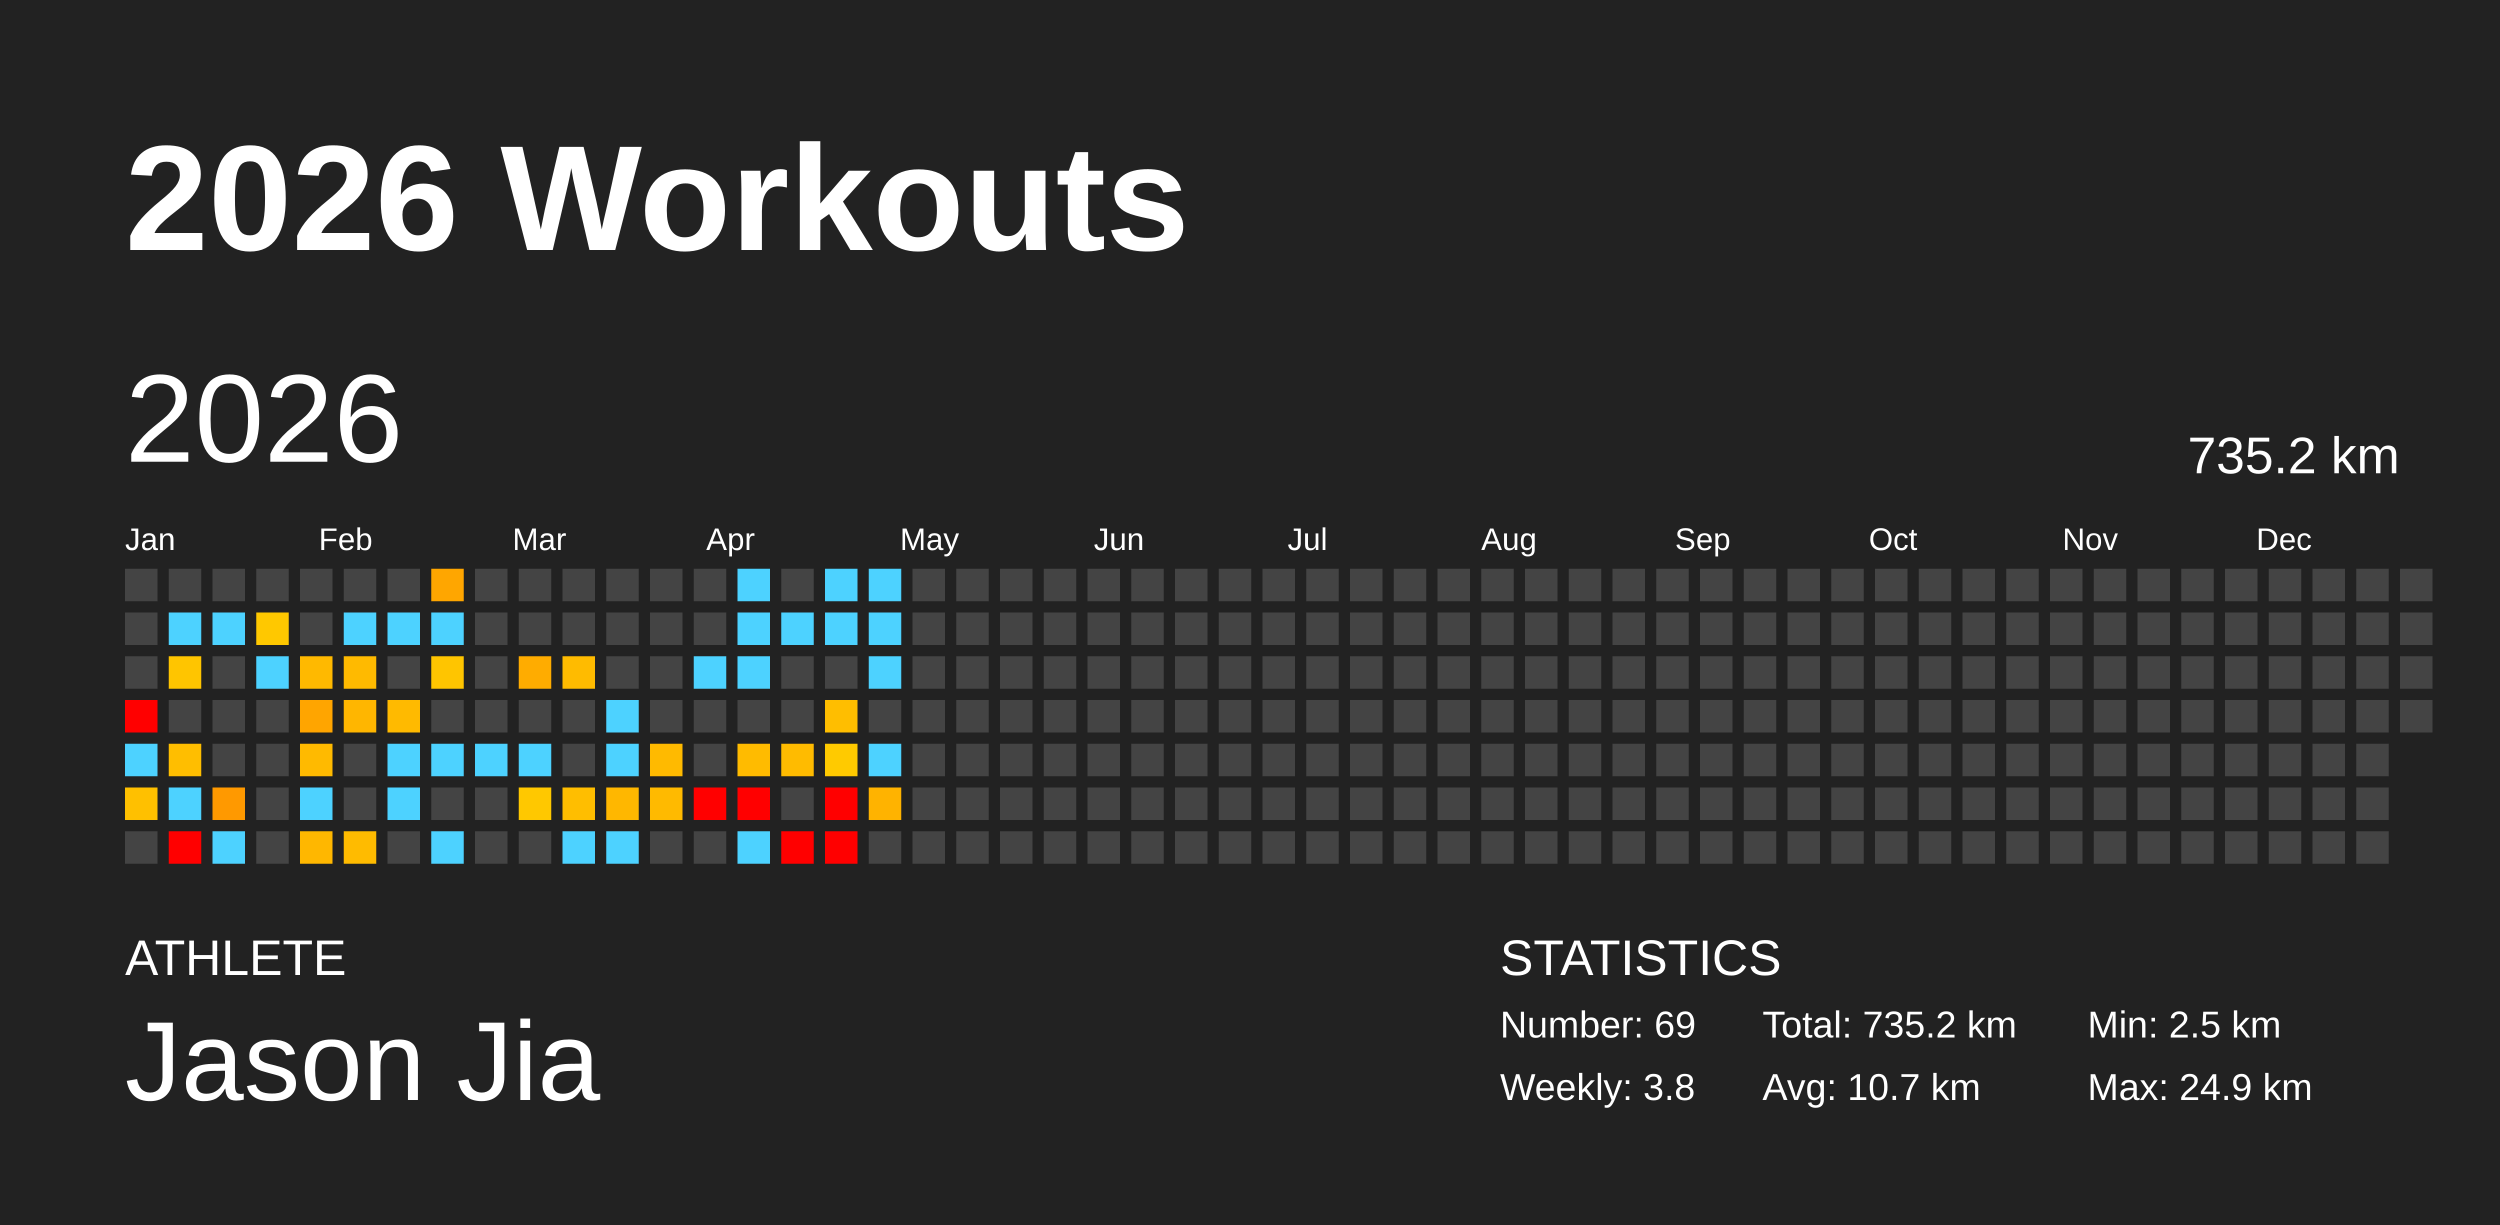
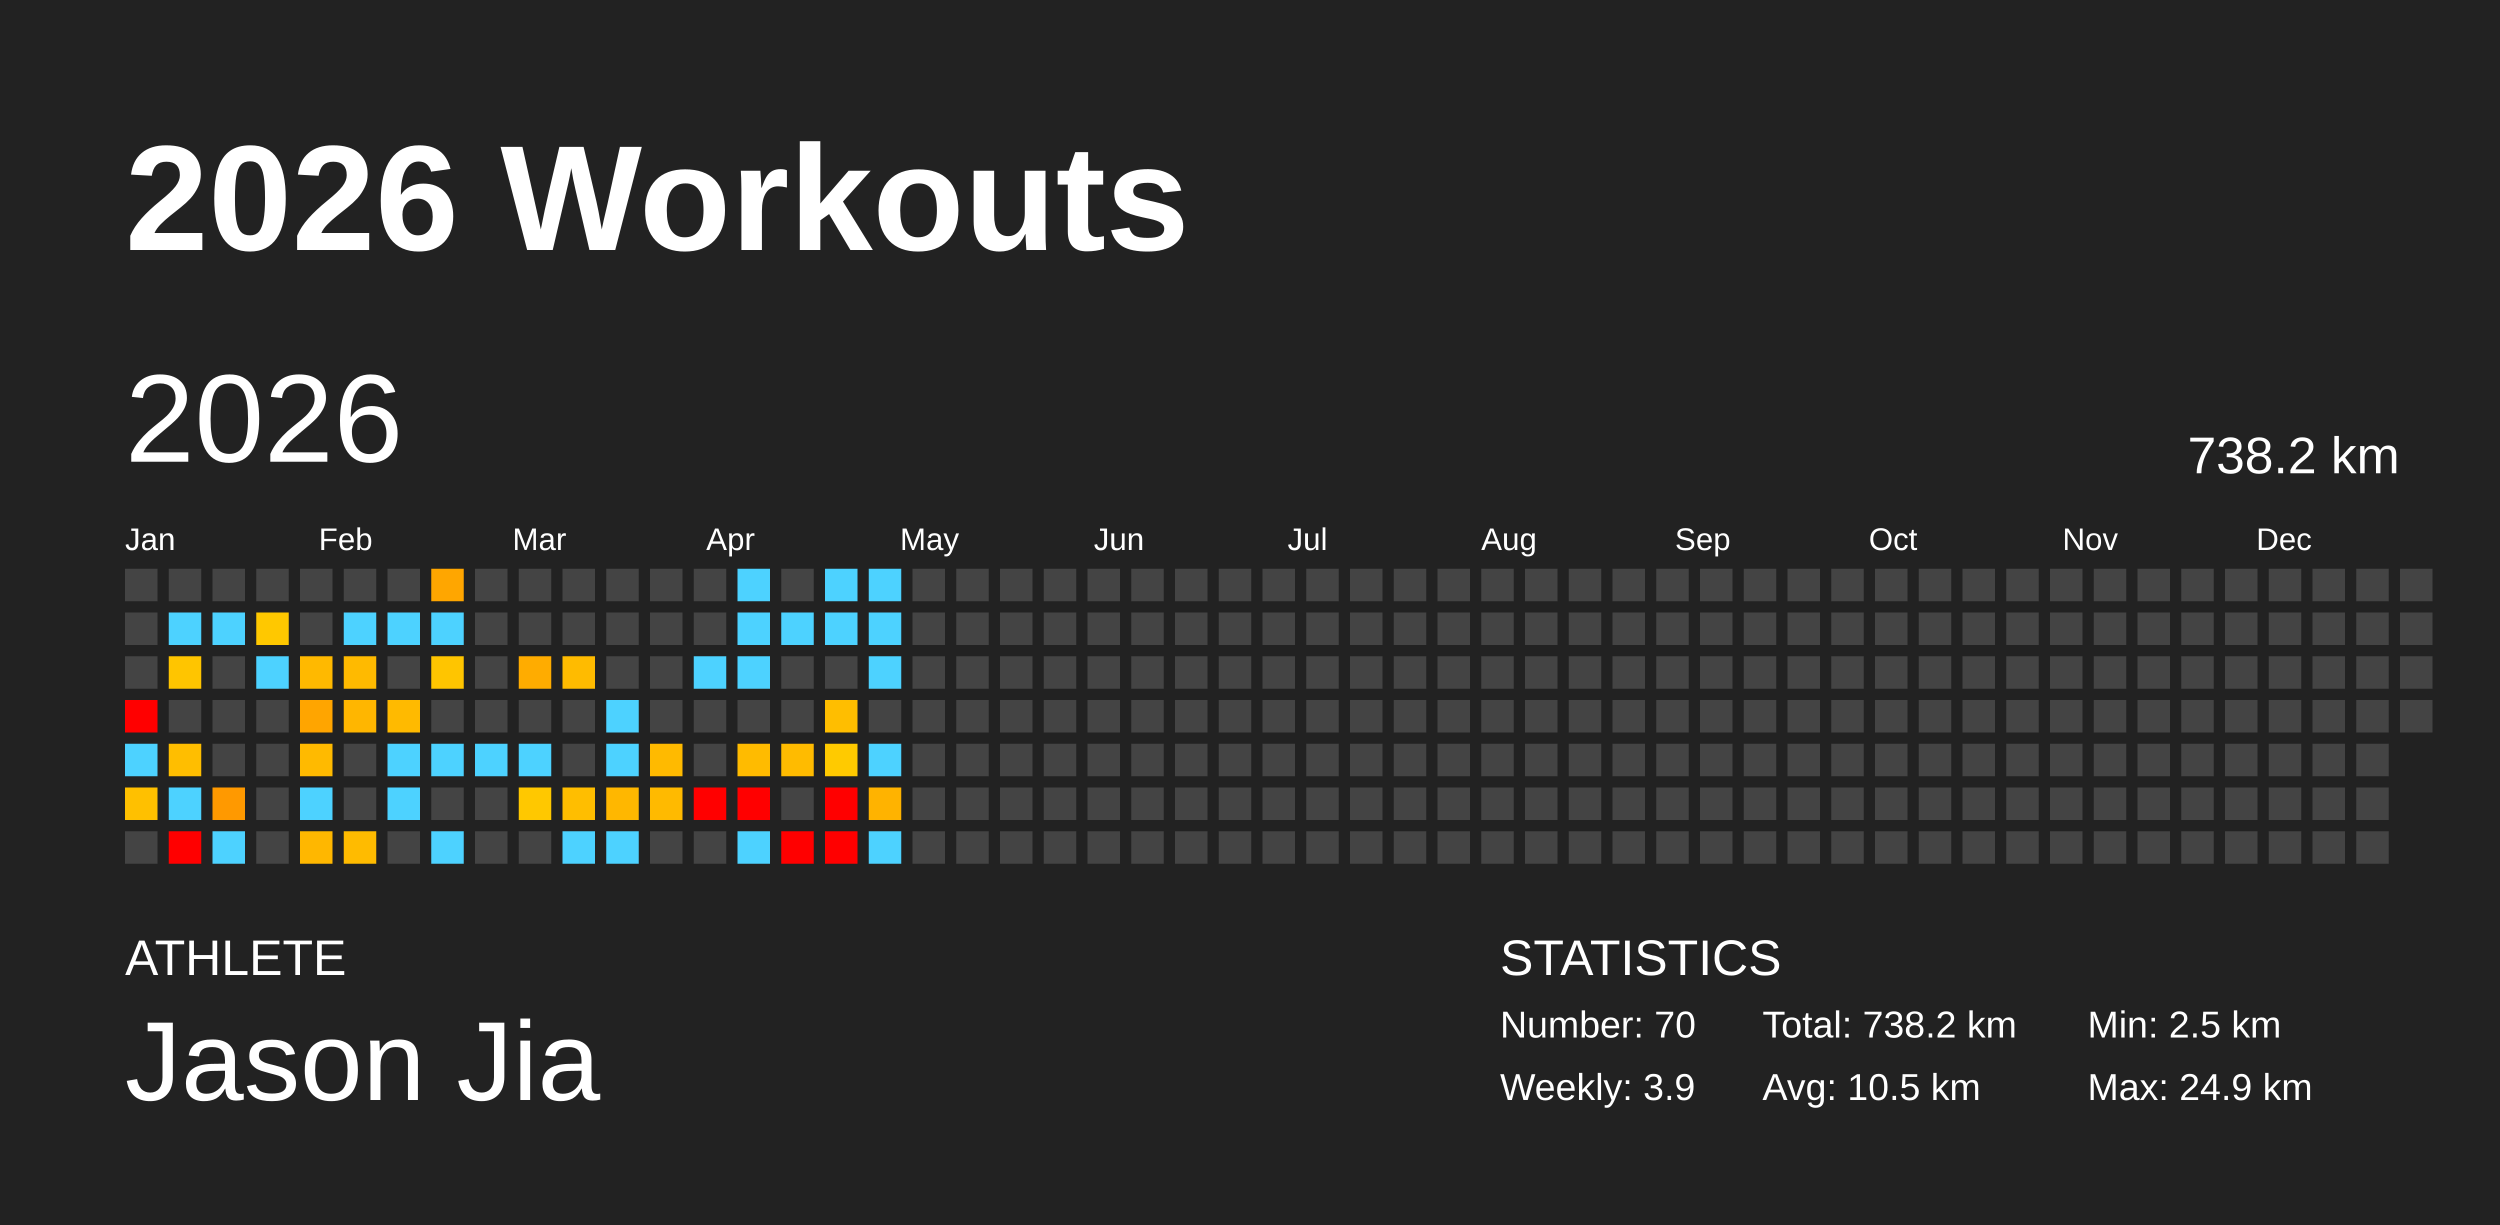
<svg xmlns="http://www.w3.org/2000/svg" baseProfile="full" height="98mm" version="1.1" viewBox="0,0,200,98" width="200mm">
  <defs />
  <rect fill="#222222" height="98" width="200" x="0" y="0" />
  <text fill="#FFFFFF" style="font-size:12px; font-family:Arial; font-weight:bold;" x="10" y="20">2026 Workouts</text>
  <text fill="#FFFFFF" style="font-size:4px; font-family:Arial" x="10" y="78">ATHLETE</text>
  <text fill="#FFFFFF" style="font-size:9px; font-family:Arial" x="10" y="88">Jason Jia</text>
  <text fill="#FFFFFF" style="font-size:4px; font-family:Arial" x="120" y="78">STATISTICS</text>
-   <text fill="#FFFFFF" style="font-size:3px; font-family:Arial" x="120" y="83">Number: 69</text>
-   <text fill="#FFFFFF" style="font-size:3px; font-family:Arial" x="120" y="88">Weekly: 3.8</text>
-   <text fill="#FFFFFF" style="font-size:3px; font-family:Arial" x="141" y="83">Total: 735.2 km</text>
-   <text fill="#FFFFFF" style="font-size:3px; font-family:Arial" x="141" y="88">Avg: 10.7 km</text>
+   <text fill="#FFFFFF" style="font-size:3px; font-family:Arial" x="120" y="83">Number: 70</text>
+   <text fill="#FFFFFF" style="font-size:3px; font-family:Arial" x="120" y="88">Weekly: 3.9</text>
+   <text fill="#FFFFFF" style="font-size:3px; font-family:Arial" x="141" y="83">Total: 738.2 km</text>
+   <text fill="#FFFFFF" style="font-size:3px; font-family:Arial" x="141" y="88">Avg: 10.5 km</text>
  <text fill="#FFFFFF" style="font-size:3px; font-family:Arial" x="167" y="83">Min: 2.5 km</text>
  <text fill="#FFFFFF" style="font-size:3px; font-family:Arial" x="167" y="88">Max: 24.9 km</text>
  <text dominant-baseline="hanging" fill="#FFFFFF" style="font-size:10.0px; font-family:Arial;" x="10" y="30">2026</text>
-   <text dominant-baseline="hanging" fill="#FFFFFF" style="font-size:4.125px; font-family:Arial;" x="175" y="35">735.2 km</text>
+   <text dominant-baseline="hanging" fill="#FFFFFF" style="font-size:4.125px; font-family:Arial;" x="175" y="35">738.2 km</text>
  <text fill="#FFFFFF" style="font-size:2.5px; font-family:Arial" x="10.0" y="44">Jan</text>
  <text fill="#FFFFFF" style="font-size:2.5px; font-family:Arial" x="25.5" y="44">Feb</text>
  <text fill="#FFFFFF" style="font-size:2.5px; font-family:Arial" x="41.0" y="44">Mar</text>
  <text fill="#FFFFFF" style="font-size:2.5px; font-family:Arial" x="56.5" y="44">Apr</text>
  <text fill="#FFFFFF" style="font-size:2.5px; font-family:Arial" x="72.0" y="44">May</text>
  <text fill="#FFFFFF" style="font-size:2.5px; font-family:Arial" x="87.5" y="44">Jun</text>
  <text fill="#FFFFFF" style="font-size:2.5px; font-family:Arial" x="103.0" y="44">Jul</text>
  <text fill="#FFFFFF" style="font-size:2.5px; font-family:Arial" x="118.5" y="44">Aug</text>
  <text fill="#FFFFFF" style="font-size:2.5px; font-family:Arial" x="134.0" y="44">Sep</text>
  <text fill="#FFFFFF" style="font-size:2.5px; font-family:Arial" x="149.5" y="44">Oct</text>
  <text fill="#FFFFFF" style="font-size:2.5px; font-family:Arial" x="165.0" y="44">Nov</text>
  <text fill="#FFFFFF" style="font-size:2.5px; font-family:Arial" x="180.5" y="44">Dec</text>
  <rect fill="#444444" height="2.6" width="2.6" x="10.0" y="45.5" />
  <rect fill="#444444" height="2.6" width="2.6" x="10.0" y="49.0" />
  <rect fill="#444444" height="2.6" width="2.6" x="10.0" y="52.5" />
  <rect fill="red" height="2.6" width="2.6" x="10.0" y="56.0" />
  <rect fill="#4dd2ff" height="2.6" width="2.6" x="10.0" y="59.5" />
  <rect fill="#ffc000" height="2.6" width="2.6" x="10.0" y="63.0" />
  <rect fill="#444444" height="2.6" width="2.6" x="10.0" y="66.5" />
  <rect fill="#444444" height="2.6" width="2.6" x="13.5" y="45.5" />
  <rect fill="#4dd2ff" height="2.6" width="2.6" x="13.5" y="49.0" />
  <rect fill="#ffc500" height="2.6" width="2.6" x="13.5" y="52.5" />
  <rect fill="#444444" height="2.6" width="2.6" x="13.5" y="56.0" />
  <rect fill="#ffbe00" height="2.6" width="2.6" x="13.5" y="59.5" />
  <rect fill="#4dd2ff" height="2.6" width="2.6" x="13.5" y="63.0" />
  <rect fill="red" height="2.6" width="2.6" x="13.5" y="66.5" />
  <rect fill="#444444" height="2.6" width="2.6" x="17.0" y="45.5" />
  <rect fill="#4dd2ff" height="2.6" width="2.6" x="17.0" y="49.0" />
  <rect fill="#444444" height="2.6" width="2.6" x="17.0" y="52.5" />
  <rect fill="#444444" height="2.6" width="2.6" x="17.0" y="56.0" />
  <rect fill="#444444" height="2.6" width="2.6" x="17.0" y="59.5" />
  <rect fill="#ff9900" height="2.6" width="2.6" x="17.0" y="63.0" />
  <rect fill="#4dd2ff" height="2.6" width="2.6" x="17.0" y="66.5" />
  <rect fill="#444444" height="2.6" width="2.6" x="20.5" y="45.5" />
  <rect fill="#ffc800" height="2.6" width="2.6" x="20.5" y="49.0" />
  <rect fill="#4dd2ff" height="2.6" width="2.6" x="20.5" y="52.5" />
  <rect fill="#444444" height="2.6" width="2.6" x="20.5" y="56.0" />
  <rect fill="#444444" height="2.6" width="2.6" x="20.5" y="59.5" />
  <rect fill="#444444" height="2.6" width="2.6" x="20.5" y="63.0" />
  <rect fill="#444444" height="2.6" width="2.6" x="20.5" y="66.5" />
  <rect fill="#444444" height="2.6" width="2.6" x="24.0" y="45.5" />
  <rect fill="#444444" height="2.6" width="2.6" x="24.0" y="49.0" />
  <rect fill="#ffb900" height="2.6" width="2.6" x="24.0" y="52.5" />
  <rect fill="#ffa500" height="2.6" width="2.6" x="24.0" y="56.0" />
  <rect fill="#ffba00" height="2.6" width="2.6" x="24.0" y="59.5" />
  <rect fill="#4dd2ff" height="2.6" width="2.6" x="24.0" y="63.0" />
  <rect fill="#ffb700" height="2.6" width="2.6" x="24.0" y="66.5" />
  <rect fill="#444444" height="2.6" width="2.6" x="27.5" y="45.5" />
  <rect fill="#4dd2ff" height="2.6" width="2.6" x="27.5" y="49.0" />
  <rect fill="#ffba00" height="2.6" width="2.6" x="27.5" y="52.5" />
  <rect fill="#ffb600" height="2.6" width="2.6" x="27.5" y="56.0" />
  <rect fill="#444444" height="2.6" width="2.6" x="27.5" y="59.5" />
  <rect fill="#444444" height="2.6" width="2.6" x="27.5" y="63.0" />
  <rect fill="#ffbb00" height="2.6" width="2.6" x="27.5" y="66.5" />
  <rect fill="#444444" height="2.6" width="2.6" x="31.0" y="45.5" />
  <rect fill="#4dd2ff" height="2.6" width="2.6" x="31.0" y="49.0" />
  <rect fill="#444444" height="2.6" width="2.6" x="31.0" y="52.5" />
  <rect fill="#ffba00" height="2.6" width="2.6" x="31.0" y="56.0" />
  <rect fill="#4dd2ff" height="2.6" width="2.6" x="31.0" y="59.5" />
  <rect fill="#4dd2ff" height="2.6" width="2.6" x="31.0" y="63.0" />
  <rect fill="#444444" height="2.6" width="2.6" x="31.0" y="66.5" />
  <rect fill="#ffa600" height="2.6" width="2.6" x="34.5" y="45.5" />
  <rect fill="#4dd2ff" height="2.6" width="2.6" x="34.5" y="49.0" />
  <rect fill="#ffc500" height="2.6" width="2.6" x="34.5" y="52.5" />
  <rect fill="#444444" height="2.6" width="2.6" x="34.5" y="56.0" />
  <rect fill="#4dd2ff" height="2.6" width="2.6" x="34.5" y="59.5" />
  <rect fill="#444444" height="2.6" width="2.6" x="34.5" y="63.0" />
  <rect fill="#4dd2ff" height="2.6" width="2.6" x="34.5" y="66.5" />
  <rect fill="#444444" height="2.6" width="2.6" x="38.0" y="45.5" />
  <rect fill="#444444" height="2.6" width="2.6" x="38.0" y="49.0" />
  <rect fill="#444444" height="2.6" width="2.6" x="38.0" y="52.5" />
  <rect fill="#444444" height="2.6" width="2.6" x="38.0" y="56.0" />
  <rect fill="#4dd2ff" height="2.6" width="2.6" x="38.0" y="59.5" />
  <rect fill="#444444" height="2.6" width="2.6" x="38.0" y="63.0" />
  <rect fill="#444444" height="2.6" width="2.6" x="38.0" y="66.5" />
  <rect fill="#444444" height="2.6" width="2.6" x="41.5" y="45.5" />
  <rect fill="#444444" height="2.6" width="2.6" x="41.5" y="49.0" />
  <rect fill="#ffac00" height="2.6" width="2.6" x="41.5" y="52.5" />
  <rect fill="#444444" height="2.6" width="2.6" x="41.5" y="56.0" />
  <rect fill="#4dd2ff" height="2.6" width="2.6" x="41.5" y="59.5" />
  <rect fill="#ffc800" height="2.6" width="2.6" x="41.5" y="63.0" />
  <rect fill="#444444" height="2.6" width="2.6" x="41.5" y="66.5" />
  <rect fill="#444444" height="2.6" width="2.6" x="45.0" y="45.5" />
  <rect fill="#444444" height="2.6" width="2.6" x="45.0" y="49.0" />
  <rect fill="#ffbb00" height="2.6" width="2.6" x="45.0" y="52.5" />
  <rect fill="#444444" height="2.6" width="2.6" x="45.0" y="56.0" />
  <rect fill="#444444" height="2.6" width="2.6" x="45.0" y="59.5" />
  <rect fill="#ffbe00" height="2.6" width="2.6" x="45.0" y="63.0" />
  <rect fill="#4dd2ff" height="2.6" width="2.6" x="45.0" y="66.5" />
  <rect fill="#444444" height="2.6" width="2.6" x="48.5" y="45.5" />
  <rect fill="#444444" height="2.6" width="2.6" x="48.5" y="49.0" />
  <rect fill="#444444" height="2.6" width="2.6" x="48.5" y="52.5" />
  <rect fill="#4dd2ff" height="2.6" width="2.6" x="48.5" y="56.0" />
  <rect fill="#4dd2ff" height="2.6" width="2.6" x="48.5" y="59.5" />
  <rect fill="#ffb700" height="2.6" width="2.6" x="48.5" y="63.0" />
  <rect fill="#4dd2ff" height="2.6" width="2.6" x="48.5" y="66.5" />
  <rect fill="#444444" height="2.6" width="2.6" x="52.0" y="45.5" />
  <rect fill="#444444" height="2.6" width="2.6" x="52.0" y="49.0" />
  <rect fill="#444444" height="2.6" width="2.6" x="52.0" y="52.5" />
  <rect fill="#444444" height="2.6" width="2.6" x="52.0" y="56.0" />
  <rect fill="#ffba00" height="2.6" width="2.6" x="52.0" y="59.5" />
  <rect fill="#ffba00" height="2.6" width="2.6" x="52.0" y="63.0" />
  <rect fill="#444444" height="2.6" width="2.6" x="52.0" y="66.5" />
  <rect fill="#444444" height="2.6" width="2.6" x="55.5" y="45.5" />
  <rect fill="#444444" height="2.6" width="2.6" x="55.5" y="49.0" />
  <rect fill="#4dd2ff" height="2.6" width="2.6" x="55.5" y="52.5" />
  <rect fill="#444444" height="2.6" width="2.6" x="55.5" y="56.0" />
  <rect fill="#444444" height="2.6" width="2.6" x="55.5" y="59.5" />
  <rect fill="red" height="2.6" width="2.6" x="55.5" y="63.0" />
  <rect fill="#444444" height="2.6" width="2.6" x="55.5" y="66.5" />
  <rect fill="#4dd2ff" height="2.6" width="2.6" x="59.0" y="45.5" />
  <rect fill="#4dd2ff" height="2.6" width="2.6" x="59.0" y="49.0" />
  <rect fill="#4dd2ff" height="2.6" width="2.6" x="59.0" y="52.5" />
  <rect fill="#444444" height="2.6" width="2.6" x="59.0" y="56.0" />
  <rect fill="#ffbb00" height="2.6" width="2.6" x="59.0" y="59.5" />
  <rect fill="red" height="2.6" width="2.6" x="59.0" y="63.0" />
  <rect fill="#4dd2ff" height="2.6" width="2.6" x="59.0" y="66.5" />
  <rect fill="#444444" height="2.6" width="2.6" x="62.5" y="45.5" />
  <rect fill="#4dd2ff" height="2.6" width="2.6" x="62.5" y="49.0" />
  <rect fill="#444444" height="2.6" width="2.6" x="62.5" y="52.5" />
  <rect fill="#444444" height="2.6" width="2.6" x="62.5" y="56.0" />
  <rect fill="#ffbb00" height="2.6" width="2.6" x="62.5" y="59.5" />
  <rect fill="#444444" height="2.6" width="2.6" x="62.5" y="63.0" />
  <rect fill="red" height="2.6" width="2.6" x="62.5" y="66.5" />
  <rect fill="#4dd2ff" height="2.6" width="2.6" x="66.0" y="45.5" />
  <rect fill="#4dd2ff" height="2.6" width="2.6" x="66.0" y="49.0" />
  <rect fill="#444444" height="2.6" width="2.6" x="66.0" y="52.5" />
  <rect fill="#ffbe00" height="2.6" width="2.6" x="66.0" y="56.0" />
  <rect fill="#ffca00" height="2.6" width="2.6" x="66.0" y="59.5" />
  <rect fill="red" height="2.6" width="2.6" x="66.0" y="63.0" />
  <rect fill="red" height="2.6" width="2.6" x="66.0" y="66.5" />
  <rect fill="#4dd2ff" height="2.6" width="2.6" x="69.5" y="45.5" />
  <rect fill="#4dd2ff" height="2.6" width="2.6" x="69.5" y="49.0" />
  <rect fill="#4dd2ff" height="2.6" width="2.6" x="69.5" y="52.5" />
  <rect fill="#444444" height="2.6" width="2.6" x="69.5" y="56.0" />
  <rect fill="#4dd2ff" height="2.6" width="2.6" x="69.5" y="59.5" />
  <rect fill="#ffb300" height="2.6" width="2.6" x="69.5" y="63.0" />
-   <rect fill="#444444" height="2.6" width="2.6" x="69.5" y="66.5" />
+   <rect fill="#4dd2ff" height="2.6" width="2.6" x="69.5" y="66.5" />
  <rect fill="#444444" height="2.6" width="2.6" x="73.0" y="45.5" />
  <rect fill="#444444" height="2.6" width="2.6" x="73.0" y="49.0" />
  <rect fill="#444444" height="2.6" width="2.6" x="73.0" y="52.5" />
  <rect fill="#444444" height="2.6" width="2.6" x="73.0" y="56.0" />
  <rect fill="#444444" height="2.6" width="2.6" x="73.0" y="59.5" />
  <rect fill="#444444" height="2.6" width="2.6" x="73.0" y="63.0" />
  <rect fill="#444444" height="2.6" width="2.6" x="73.0" y="66.5" />
  <rect fill="#444444" height="2.6" width="2.6" x="76.5" y="45.5" />
  <rect fill="#444444" height="2.6" width="2.6" x="76.5" y="49.0" />
  <rect fill="#444444" height="2.6" width="2.6" x="76.5" y="52.5" />
  <rect fill="#444444" height="2.6" width="2.6" x="76.5" y="56.0" />
  <rect fill="#444444" height="2.6" width="2.6" x="76.5" y="59.5" />
  <rect fill="#444444" height="2.6" width="2.6" x="76.5" y="63.0" />
  <rect fill="#444444" height="2.6" width="2.6" x="76.5" y="66.5" />
  <rect fill="#444444" height="2.6" width="2.6" x="80.0" y="45.5" />
  <rect fill="#444444" height="2.6" width="2.6" x="80.0" y="49.0" />
  <rect fill="#444444" height="2.6" width="2.6" x="80.0" y="52.5" />
  <rect fill="#444444" height="2.6" width="2.6" x="80.0" y="56.0" />
  <rect fill="#444444" height="2.6" width="2.6" x="80.0" y="59.5" />
  <rect fill="#444444" height="2.6" width="2.6" x="80.0" y="63.0" />
  <rect fill="#444444" height="2.6" width="2.6" x="80.0" y="66.5" />
  <rect fill="#444444" height="2.6" width="2.6" x="83.5" y="45.5" />
  <rect fill="#444444" height="2.6" width="2.6" x="83.5" y="49.0" />
  <rect fill="#444444" height="2.6" width="2.6" x="83.5" y="52.5" />
  <rect fill="#444444" height="2.6" width="2.6" x="83.5" y="56.0" />
  <rect fill="#444444" height="2.6" width="2.6" x="83.5" y="59.5" />
  <rect fill="#444444" height="2.6" width="2.6" x="83.5" y="63.0" />
  <rect fill="#444444" height="2.6" width="2.6" x="83.5" y="66.5" />
  <rect fill="#444444" height="2.6" width="2.6" x="87.0" y="45.5" />
  <rect fill="#444444" height="2.6" width="2.6" x="87.0" y="49.0" />
  <rect fill="#444444" height="2.6" width="2.6" x="87.0" y="52.5" />
  <rect fill="#444444" height="2.6" width="2.6" x="87.0" y="56.0" />
  <rect fill="#444444" height="2.6" width="2.6" x="87.0" y="59.5" />
  <rect fill="#444444" height="2.6" width="2.6" x="87.0" y="63.0" />
  <rect fill="#444444" height="2.6" width="2.6" x="87.0" y="66.5" />
  <rect fill="#444444" height="2.6" width="2.6" x="90.5" y="45.5" />
  <rect fill="#444444" height="2.6" width="2.6" x="90.5" y="49.0" />
  <rect fill="#444444" height="2.6" width="2.6" x="90.5" y="52.5" />
  <rect fill="#444444" height="2.6" width="2.6" x="90.5" y="56.0" />
  <rect fill="#444444" height="2.6" width="2.6" x="90.5" y="59.5" />
  <rect fill="#444444" height="2.6" width="2.6" x="90.5" y="63.0" />
  <rect fill="#444444" height="2.6" width="2.6" x="90.5" y="66.5" />
  <rect fill="#444444" height="2.6" width="2.6" x="94.0" y="45.5" />
  <rect fill="#444444" height="2.6" width="2.6" x="94.0" y="49.0" />
  <rect fill="#444444" height="2.6" width="2.6" x="94.0" y="52.5" />
  <rect fill="#444444" height="2.6" width="2.6" x="94.0" y="56.0" />
  <rect fill="#444444" height="2.6" width="2.6" x="94.0" y="59.5" />
  <rect fill="#444444" height="2.6" width="2.6" x="94.0" y="63.0" />
  <rect fill="#444444" height="2.6" width="2.6" x="94.0" y="66.5" />
  <rect fill="#444444" height="2.6" width="2.6" x="97.5" y="45.5" />
  <rect fill="#444444" height="2.6" width="2.6" x="97.5" y="49.0" />
  <rect fill="#444444" height="2.6" width="2.6" x="97.5" y="52.5" />
  <rect fill="#444444" height="2.6" width="2.6" x="97.5" y="56.0" />
  <rect fill="#444444" height="2.6" width="2.6" x="97.5" y="59.5" />
  <rect fill="#444444" height="2.6" width="2.6" x="97.5" y="63.0" />
  <rect fill="#444444" height="2.6" width="2.6" x="97.5" y="66.5" />
  <rect fill="#444444" height="2.6" width="2.6" x="101.0" y="45.5" />
  <rect fill="#444444" height="2.6" width="2.6" x="101.0" y="49.0" />
  <rect fill="#444444" height="2.6" width="2.6" x="101.0" y="52.5" />
  <rect fill="#444444" height="2.6" width="2.6" x="101.0" y="56.0" />
  <rect fill="#444444" height="2.6" width="2.6" x="101.0" y="59.5" />
  <rect fill="#444444" height="2.6" width="2.6" x="101.0" y="63.0" />
  <rect fill="#444444" height="2.6" width="2.6" x="101.0" y="66.5" />
  <rect fill="#444444" height="2.6" width="2.6" x="104.5" y="45.5" />
  <rect fill="#444444" height="2.6" width="2.6" x="104.5" y="49.0" />
  <rect fill="#444444" height="2.6" width="2.6" x="104.5" y="52.5" />
  <rect fill="#444444" height="2.6" width="2.6" x="104.5" y="56.0" />
  <rect fill="#444444" height="2.6" width="2.6" x="104.5" y="59.5" />
  <rect fill="#444444" height="2.6" width="2.6" x="104.5" y="63.0" />
  <rect fill="#444444" height="2.6" width="2.6" x="104.5" y="66.5" />
  <rect fill="#444444" height="2.6" width="2.6" x="108.0" y="45.5" />
  <rect fill="#444444" height="2.6" width="2.6" x="108.0" y="49.0" />
  <rect fill="#444444" height="2.6" width="2.6" x="108.0" y="52.5" />
  <rect fill="#444444" height="2.6" width="2.6" x="108.0" y="56.0" />
  <rect fill="#444444" height="2.6" width="2.6" x="108.0" y="59.5" />
  <rect fill="#444444" height="2.6" width="2.6" x="108.0" y="63.0" />
  <rect fill="#444444" height="2.6" width="2.6" x="108.0" y="66.5" />
  <rect fill="#444444" height="2.6" width="2.6" x="111.5" y="45.5" />
  <rect fill="#444444" height="2.6" width="2.6" x="111.5" y="49.0" />
  <rect fill="#444444" height="2.6" width="2.6" x="111.5" y="52.5" />
  <rect fill="#444444" height="2.6" width="2.6" x="111.5" y="56.0" />
  <rect fill="#444444" height="2.6" width="2.6" x="111.5" y="59.5" />
  <rect fill="#444444" height="2.6" width="2.6" x="111.5" y="63.0" />
  <rect fill="#444444" height="2.6" width="2.6" x="111.5" y="66.5" />
  <rect fill="#444444" height="2.6" width="2.6" x="115.0" y="45.5" />
  <rect fill="#444444" height="2.6" width="2.6" x="115.0" y="49.0" />
  <rect fill="#444444" height="2.6" width="2.6" x="115.0" y="52.5" />
  <rect fill="#444444" height="2.6" width="2.6" x="115.0" y="56.0" />
  <rect fill="#444444" height="2.6" width="2.6" x="115.0" y="59.5" />
  <rect fill="#444444" height="2.6" width="2.6" x="115.0" y="63.0" />
  <rect fill="#444444" height="2.6" width="2.6" x="115.0" y="66.5" />
  <rect fill="#444444" height="2.6" width="2.6" x="118.5" y="45.5" />
  <rect fill="#444444" height="2.6" width="2.6" x="118.5" y="49.0" />
  <rect fill="#444444" height="2.6" width="2.6" x="118.5" y="52.5" />
  <rect fill="#444444" height="2.6" width="2.6" x="118.5" y="56.0" />
  <rect fill="#444444" height="2.6" width="2.6" x="118.5" y="59.5" />
  <rect fill="#444444" height="2.6" width="2.6" x="118.5" y="63.0" />
  <rect fill="#444444" height="2.6" width="2.6" x="118.5" y="66.5" />
  <rect fill="#444444" height="2.6" width="2.6" x="122.0" y="45.5" />
  <rect fill="#444444" height="2.6" width="2.6" x="122.0" y="49.0" />
  <rect fill="#444444" height="2.6" width="2.6" x="122.0" y="52.5" />
  <rect fill="#444444" height="2.6" width="2.6" x="122.0" y="56.0" />
  <rect fill="#444444" height="2.6" width="2.6" x="122.0" y="59.5" />
  <rect fill="#444444" height="2.6" width="2.6" x="122.0" y="63.0" />
  <rect fill="#444444" height="2.6" width="2.6" x="122.0" y="66.5" />
  <rect fill="#444444" height="2.6" width="2.6" x="125.5" y="45.5" />
  <rect fill="#444444" height="2.6" width="2.6" x="125.5" y="49.0" />
  <rect fill="#444444" height="2.6" width="2.6" x="125.5" y="52.5" />
  <rect fill="#444444" height="2.6" width="2.6" x="125.5" y="56.0" />
  <rect fill="#444444" height="2.6" width="2.6" x="125.5" y="59.5" />
  <rect fill="#444444" height="2.6" width="2.6" x="125.5" y="63.0" />
  <rect fill="#444444" height="2.6" width="2.6" x="125.5" y="66.5" />
  <rect fill="#444444" height="2.6" width="2.6" x="129.0" y="45.5" />
  <rect fill="#444444" height="2.6" width="2.6" x="129.0" y="49.0" />
  <rect fill="#444444" height="2.6" width="2.6" x="129.0" y="52.5" />
  <rect fill="#444444" height="2.6" width="2.6" x="129.0" y="56.0" />
  <rect fill="#444444" height="2.6" width="2.6" x="129.0" y="59.5" />
  <rect fill="#444444" height="2.6" width="2.6" x="129.0" y="63.0" />
  <rect fill="#444444" height="2.6" width="2.6" x="129.0" y="66.5" />
  <rect fill="#444444" height="2.6" width="2.6" x="132.5" y="45.5" />
  <rect fill="#444444" height="2.6" width="2.6" x="132.5" y="49.0" />
  <rect fill="#444444" height="2.6" width="2.6" x="132.5" y="52.5" />
  <rect fill="#444444" height="2.6" width="2.6" x="132.5" y="56.0" />
  <rect fill="#444444" height="2.6" width="2.6" x="132.5" y="59.5" />
  <rect fill="#444444" height="2.6" width="2.6" x="132.5" y="63.0" />
  <rect fill="#444444" height="2.6" width="2.6" x="132.5" y="66.5" />
  <rect fill="#444444" height="2.6" width="2.6" x="136.0" y="45.5" />
  <rect fill="#444444" height="2.6" width="2.6" x="136.0" y="49.0" />
  <rect fill="#444444" height="2.6" width="2.6" x="136.0" y="52.5" />
  <rect fill="#444444" height="2.6" width="2.6" x="136.0" y="56.0" />
  <rect fill="#444444" height="2.6" width="2.6" x="136.0" y="59.5" />
  <rect fill="#444444" height="2.6" width="2.6" x="136.0" y="63.0" />
  <rect fill="#444444" height="2.6" width="2.6" x="136.0" y="66.5" />
  <rect fill="#444444" height="2.6" width="2.6" x="139.5" y="45.5" />
  <rect fill="#444444" height="2.6" width="2.6" x="139.5" y="49.0" />
  <rect fill="#444444" height="2.6" width="2.6" x="139.5" y="52.5" />
  <rect fill="#444444" height="2.6" width="2.6" x="139.5" y="56.0" />
  <rect fill="#444444" height="2.6" width="2.6" x="139.5" y="59.5" />
  <rect fill="#444444" height="2.6" width="2.6" x="139.5" y="63.0" />
  <rect fill="#444444" height="2.6" width="2.6" x="139.5" y="66.5" />
  <rect fill="#444444" height="2.6" width="2.6" x="143.0" y="45.5" />
  <rect fill="#444444" height="2.6" width="2.6" x="143.0" y="49.0" />
  <rect fill="#444444" height="2.6" width="2.6" x="143.0" y="52.5" />
  <rect fill="#444444" height="2.6" width="2.6" x="143.0" y="56.0" />
  <rect fill="#444444" height="2.6" width="2.6" x="143.0" y="59.5" />
  <rect fill="#444444" height="2.6" width="2.6" x="143.0" y="63.0" />
  <rect fill="#444444" height="2.6" width="2.6" x="143.0" y="66.5" />
  <rect fill="#444444" height="2.6" width="2.6" x="146.5" y="45.5" />
  <rect fill="#444444" height="2.6" width="2.6" x="146.5" y="49.0" />
  <rect fill="#444444" height="2.6" width="2.6" x="146.5" y="52.5" />
  <rect fill="#444444" height="2.6" width="2.6" x="146.5" y="56.0" />
  <rect fill="#444444" height="2.6" width="2.6" x="146.5" y="59.5" />
  <rect fill="#444444" height="2.6" width="2.6" x="146.5" y="63.0" />
  <rect fill="#444444" height="2.6" width="2.6" x="146.5" y="66.5" />
  <rect fill="#444444" height="2.6" width="2.6" x="150.0" y="45.5" />
  <rect fill="#444444" height="2.6" width="2.6" x="150.0" y="49.0" />
  <rect fill="#444444" height="2.6" width="2.6" x="150.0" y="52.5" />
  <rect fill="#444444" height="2.6" width="2.6" x="150.0" y="56.0" />
  <rect fill="#444444" height="2.6" width="2.6" x="150.0" y="59.5" />
  <rect fill="#444444" height="2.6" width="2.6" x="150.0" y="63.0" />
  <rect fill="#444444" height="2.6" width="2.6" x="150.0" y="66.5" />
  <rect fill="#444444" height="2.6" width="2.6" x="153.5" y="45.5" />
  <rect fill="#444444" height="2.6" width="2.6" x="153.5" y="49.0" />
  <rect fill="#444444" height="2.6" width="2.6" x="153.5" y="52.5" />
  <rect fill="#444444" height="2.6" width="2.6" x="153.5" y="56.0" />
  <rect fill="#444444" height="2.6" width="2.6" x="153.5" y="59.5" />
  <rect fill="#444444" height="2.6" width="2.6" x="153.5" y="63.0" />
  <rect fill="#444444" height="2.6" width="2.6" x="153.5" y="66.5" />
  <rect fill="#444444" height="2.6" width="2.6" x="157.0" y="45.5" />
  <rect fill="#444444" height="2.6" width="2.6" x="157.0" y="49.0" />
  <rect fill="#444444" height="2.6" width="2.6" x="157.0" y="52.5" />
  <rect fill="#444444" height="2.6" width="2.6" x="157.0" y="56.0" />
  <rect fill="#444444" height="2.6" width="2.6" x="157.0" y="59.5" />
  <rect fill="#444444" height="2.6" width="2.6" x="157.0" y="63.0" />
  <rect fill="#444444" height="2.6" width="2.6" x="157.0" y="66.5" />
  <rect fill="#444444" height="2.6" width="2.6" x="160.5" y="45.5" />
  <rect fill="#444444" height="2.6" width="2.6" x="160.5" y="49.0" />
  <rect fill="#444444" height="2.6" width="2.6" x="160.5" y="52.5" />
  <rect fill="#444444" height="2.6" width="2.6" x="160.5" y="56.0" />
  <rect fill="#444444" height="2.6" width="2.6" x="160.5" y="59.5" />
  <rect fill="#444444" height="2.6" width="2.6" x="160.5" y="63.0" />
  <rect fill="#444444" height="2.6" width="2.6" x="160.5" y="66.5" />
  <rect fill="#444444" height="2.6" width="2.6" x="164.0" y="45.5" />
  <rect fill="#444444" height="2.6" width="2.6" x="164.0" y="49.0" />
  <rect fill="#444444" height="2.6" width="2.6" x="164.0" y="52.5" />
  <rect fill="#444444" height="2.6" width="2.6" x="164.0" y="56.0" />
  <rect fill="#444444" height="2.6" width="2.6" x="164.0" y="59.5" />
  <rect fill="#444444" height="2.6" width="2.6" x="164.0" y="63.0" />
  <rect fill="#444444" height="2.6" width="2.6" x="164.0" y="66.5" />
  <rect fill="#444444" height="2.6" width="2.6" x="167.5" y="45.5" />
  <rect fill="#444444" height="2.6" width="2.6" x="167.5" y="49.0" />
  <rect fill="#444444" height="2.6" width="2.6" x="167.5" y="52.5" />
  <rect fill="#444444" height="2.6" width="2.6" x="167.5" y="56.0" />
  <rect fill="#444444" height="2.6" width="2.6" x="167.5" y="59.5" />
  <rect fill="#444444" height="2.6" width="2.6" x="167.5" y="63.0" />
  <rect fill="#444444" height="2.6" width="2.6" x="167.5" y="66.5" />
  <rect fill="#444444" height="2.6" width="2.6" x="171.0" y="45.5" />
  <rect fill="#444444" height="2.6" width="2.6" x="171.0" y="49.0" />
  <rect fill="#444444" height="2.6" width="2.6" x="171.0" y="52.5" />
  <rect fill="#444444" height="2.6" width="2.6" x="171.0" y="56.0" />
  <rect fill="#444444" height="2.6" width="2.6" x="171.0" y="59.5" />
  <rect fill="#444444" height="2.6" width="2.6" x="171.0" y="63.0" />
  <rect fill="#444444" height="2.6" width="2.6" x="171.0" y="66.5" />
  <rect fill="#444444" height="2.6" width="2.6" x="174.5" y="45.5" />
  <rect fill="#444444" height="2.6" width="2.6" x="174.5" y="49.0" />
  <rect fill="#444444" height="2.6" width="2.6" x="174.5" y="52.5" />
  <rect fill="#444444" height="2.6" width="2.6" x="174.5" y="56.0" />
  <rect fill="#444444" height="2.6" width="2.6" x="174.5" y="59.5" />
  <rect fill="#444444" height="2.6" width="2.6" x="174.5" y="63.0" />
  <rect fill="#444444" height="2.6" width="2.6" x="174.5" y="66.5" />
  <rect fill="#444444" height="2.6" width="2.6" x="178.0" y="45.5" />
  <rect fill="#444444" height="2.6" width="2.6" x="178.0" y="49.0" />
  <rect fill="#444444" height="2.6" width="2.6" x="178.0" y="52.5" />
  <rect fill="#444444" height="2.6" width="2.6" x="178.0" y="56.0" />
  <rect fill="#444444" height="2.6" width="2.6" x="178.0" y="59.5" />
  <rect fill="#444444" height="2.6" width="2.6" x="178.0" y="63.0" />
  <rect fill="#444444" height="2.6" width="2.6" x="178.0" y="66.5" />
  <rect fill="#444444" height="2.6" width="2.6" x="181.5" y="45.5" />
  <rect fill="#444444" height="2.6" width="2.6" x="181.5" y="49.0" />
  <rect fill="#444444" height="2.6" width="2.6" x="181.5" y="52.5" />
  <rect fill="#444444" height="2.6" width="2.6" x="181.5" y="56.0" />
  <rect fill="#444444" height="2.6" width="2.6" x="181.5" y="59.5" />
  <rect fill="#444444" height="2.6" width="2.6" x="181.5" y="63.0" />
  <rect fill="#444444" height="2.6" width="2.6" x="181.5" y="66.5" />
  <rect fill="#444444" height="2.6" width="2.6" x="185.0" y="45.5" />
  <rect fill="#444444" height="2.6" width="2.6" x="185.0" y="49.0" />
  <rect fill="#444444" height="2.6" width="2.6" x="185.0" y="52.5" />
  <rect fill="#444444" height="2.6" width="2.6" x="185.0" y="56.0" />
  <rect fill="#444444" height="2.6" width="2.6" x="185.0" y="59.5" />
  <rect fill="#444444" height="2.6" width="2.6" x="185.0" y="63.0" />
  <rect fill="#444444" height="2.6" width="2.6" x="185.0" y="66.5" />
  <rect fill="#444444" height="2.6" width="2.6" x="188.5" y="45.5" />
  <rect fill="#444444" height="2.6" width="2.6" x="188.5" y="49.0" />
  <rect fill="#444444" height="2.6" width="2.6" x="188.5" y="52.5" />
  <rect fill="#444444" height="2.6" width="2.6" x="188.5" y="56.0" />
  <rect fill="#444444" height="2.6" width="2.6" x="188.5" y="59.5" />
  <rect fill="#444444" height="2.6" width="2.6" x="188.5" y="63.0" />
  <rect fill="#444444" height="2.6" width="2.6" x="188.5" y="66.5" />
  <rect fill="#444444" height="2.6" width="2.6" x="192.0" y="45.5" />
  <rect fill="#444444" height="2.6" width="2.6" x="192.0" y="49.0" />
  <rect fill="#444444" height="2.6" width="2.6" x="192.0" y="52.5" />
  <rect fill="#444444" height="2.6" width="2.6" x="192.0" y="56.0" />
</svg>
